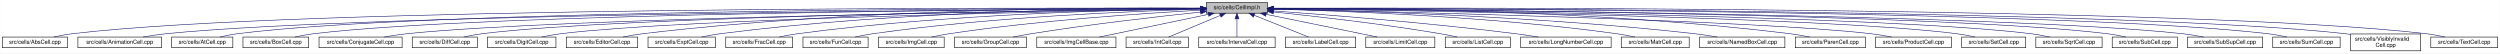
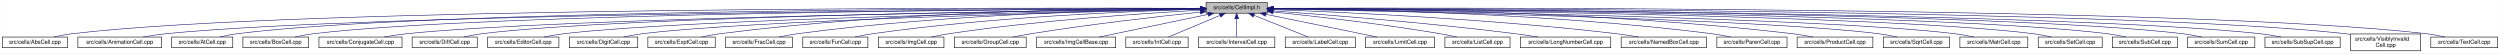
- <svg xmlns="http://www.w3.org/2000/svg" xmlns:xlink="http://www.w3.org/1999/xlink" width="4453pt" height="95pt" viewBox="0.00 0.00 4452.50 95.00">
+ <svg xmlns="http://www.w3.org/2000/svg" xmlns:xlink="http://www.w3.org/1999/xlink" width="4454pt" height="95pt" viewBox="0.00 0.00 4453.50 95.00">
  <g id="graph0" class="graph" transform="scale(1 1) rotate(0) translate(4 91)">
-     <polygon fill="white" stroke="transparent" points="-4,4 -4,-91 4448.5,-91 4448.5,4 -4,4" />
+     <polygon fill="white" stroke="transparent" points="-4,4 -4,-91 4449.5,-91 4449.5,4 -4,4" />
    <g id="node1" class="node">
      <g id="a_node1">
        <a xlink:title="Macros and types used only by cell implementations, not by cell users.">
          <polygon fill="#bfbfbf" stroke="black" points="2144.5,-67.5 2144.5,-86.5 2253.5,-86.5 2253.5,-67.5 2144.5,-67.5" />
          <text text-anchor="middle" x="2199" y="-74.5" font-family="Helvetica,sans-Serif" font-size="10.00">src/cells/CellImpl.h</text>
        </a>
      </g>
    </g>
    <g id="node2" class="node">
      <g id="a_node2">
        <a xlink:href="AbsCell_8cpp.html" target="_top" xlink:title="This file defines the class AbsCell.">
          <polygon fill="white" stroke="black" points="0,-6 0,-25 116,-25 116,-6 0,-6" />
          <text text-anchor="middle" x="58" y="-13" font-family="Helvetica,sans-Serif" font-size="10.00">src/cells/AbsCell.cpp</text>
        </a>
      </g>
    </g>
    <g id="edge1" class="edge">
      <path fill="none" stroke="midnightblue" d="M2134.12,-76.26C1828.21,-77.25 527.95,-78.53 125,-31 114.01,-29.7 102.16,-27.44 91.53,-25.07" />
      <polygon fill="midnightblue" stroke="midnightblue" points="2134.17,-79.76 2144.16,-76.23 2134.15,-72.76 2134.17,-79.76" />
    </g>
    <g id="node3" class="node">
      <g id="a_node3">
        <a xlink:href="AnimationCell_8cpp.html" target="_top" xlink:title="This file defines the class AnimationCell.">
          <polygon fill="white" stroke="black" points="134.5,-6 134.5,-25 283.5,-25 283.5,-6 134.5,-6" />
          <text text-anchor="middle" x="209" y="-13" font-family="Helvetica,sans-Serif" font-size="10.00">src/cells/AnimationCell.cpp</text>
        </a>
      </g>
    </g>
    <g id="edge2" class="edge">
      <path fill="none" stroke="midnightblue" d="M2133.81,-75.77C1842.83,-74.54 660.89,-67.37 292,-31 278.46,-29.67 263.81,-27.39 250.63,-25.03" />
      <polygon fill="midnightblue" stroke="midnightblue" points="2134.17,-79.27 2144.19,-75.81 2134.2,-72.27 2134.17,-79.27" />
    </g>
    <g id="node4" class="node">
      <g id="a_node4">
        <a xlink:href="AtCell_8cpp.html" target="_top" xlink:title="This file defines the class AtCell.">
          <polygon fill="white" stroke="black" points="301.5,-6 301.5,-25 410.5,-25 410.5,-6 301.5,-6" />
          <text text-anchor="middle" x="356" y="-13" font-family="Helvetica,sans-Serif" font-size="10.00">src/cells/AtCell.cpp</text>
        </a>
      </g>
    </g>
    <g id="edge3" class="edge">
      <path fill="none" stroke="midnightblue" d="M2134.04,-76.11C1855.48,-76.29 760.59,-74.18 419,-31 408.64,-29.69 397.5,-27.42 387.5,-25.06" />
      <polygon fill="midnightblue" stroke="midnightblue" points="2134.38,-79.6 2144.38,-76.1 2134.38,-72.6 2134.38,-79.6" />
    </g>
    <g id="node5" class="node">
      <g id="a_node5">
        <a xlink:href="BoxCell_8cpp.html" target="_top" xlink:title="This file defines the class BoxCell.">
          <polygon fill="white" stroke="black" points="428.5,-6 428.5,-25 545.5,-25 545.5,-6 428.5,-6" />
          <text text-anchor="middle" x="487" y="-13" font-family="Helvetica,sans-Serif" font-size="10.00">src/cells/BoxCell.cpp</text>
        </a>
      </g>
    </g>
    <g id="edge4" class="edge">
      <path fill="none" stroke="midnightblue" d="M2134.28,-75.81C1869.63,-74.78 868.87,-68.44 555,-31 543.85,-29.67 531.83,-27.39 521.04,-25.03" />
      <polygon fill="midnightblue" stroke="midnightblue" points="2134.48,-79.31 2144.49,-75.85 2134.51,-72.31 2134.48,-79.31" />
    </g>
    <g id="node6" class="node">
      <g id="a_node6">
        <a xlink:href="ConjugateCell_8cpp.html" target="_top" xlink:title="This file defines the class ConjugateCell.">
          <polygon fill="white" stroke="black" points="564,-6 564,-25 712,-25 712,-6 564,-6" />
          <text text-anchor="middle" x="638" y="-13" font-family="Helvetica,sans-Serif" font-size="10.00">src/cells/ConjugateCell.cpp</text>
        </a>
      </g>
    </g>
    <g id="edge5" class="edge">
      <path fill="none" stroke="midnightblue" d="M2134.02,-75.25C1886.3,-72.22 1001.1,-59.58 721,-31 707.61,-29.63 693.13,-27.38 680.06,-25.05" />
      <polygon fill="midnightblue" stroke="midnightblue" points="2134.25,-78.76 2144.29,-75.38 2134.33,-71.76 2134.25,-78.76" />
    </g>
    <g id="node7" class="node">
      <g id="a_node7">
        <a xlink:href="DiffCell_8cpp.html" target="_top" xlink:title="This file defines the class DiffCell.">
          <polygon fill="white" stroke="black" points="730,-6 730,-25 846,-25 846,-6 730,-6" />
          <text text-anchor="middle" x="788" y="-13" font-family="Helvetica,sans-Serif" font-size="10.00">src/cells/DiffCell.cpp</text>
        </a>
      </g>
    </g>
    <g id="edge6" class="edge">
      <path fill="none" stroke="midnightblue" d="M2134.15,-75.37C1901.17,-72.88 1107,-62.23 855,-31 844.13,-29.65 832.42,-27.4 821.88,-25.07" />
      <polygon fill="midnightblue" stroke="midnightblue" points="2134.45,-78.88 2144.49,-75.48 2134.53,-71.88 2134.45,-78.88" />
    </g>
    <g id="node8" class="node">
      <g id="a_node8">
-         <a xlink:href="DigitCell_8cpp.html" target="_top" xlink:title="This file defines the class DigitCell.">
-           <polygon fill="white" stroke="black" points="864,-6 864,-25 986,-25 986,-6 864,-6" />
-           <text text-anchor="middle" x="925" y="-13" font-family="Helvetica,sans-Serif" font-size="10.00">src/cells/DigitCell.cpp</text>
+         <a xlink:href="EditorCell_8cpp.html" target="_top" xlink:title="This file defines the class EditorCell.">
+           <polygon fill="white" stroke="black" points="864.5,-6 864.5,-25 991.5,-25 991.5,-6 864.5,-6" />
+           <text text-anchor="middle" x="928" y="-13" font-family="Helvetica,sans-Serif" font-size="10.00">src/cells/EditorCell.cpp</text>
        </a>
      </g>
    </g>
    <g id="edge7" class="edge">
-       <path fill="none" stroke="midnightblue" d="M2134.1,-75C1917.19,-71.45 1218.46,-58.13 995,-31 983.67,-29.62 971.44,-27.36 960.42,-25.03" />
-       <polygon fill="midnightblue" stroke="midnightblue" points="2134.31,-78.51 2144.37,-75.17 2134.43,-71.51 2134.31,-78.51" />
+       <path fill="none" stroke="midnightblue" d="M2134.06,-74.92C1917.83,-71.11 1223.32,-57.09 1001,-31 989.19,-29.61 976.44,-27.35 964.96,-25.02" />
+       <polygon fill="midnightblue" stroke="midnightblue" points="2134.24,-78.42 2144.3,-75.1 2134.36,-71.42 2134.24,-78.42" />
    </g>
    <g id="node9" class="node">
      <g id="a_node9">
-         <a xlink:href="EditorCell_8cpp.html" target="_top" xlink:title="This file defines the class EditorCell.">
-           <polygon fill="white" stroke="black" points="1004.5,-6 1004.5,-25 1131.5,-25 1131.5,-6 1004.5,-6" />
-           <text text-anchor="middle" x="1068" y="-13" font-family="Helvetica,sans-Serif" font-size="10.00">src/cells/EditorCell.cpp</text>
+         <a xlink:href="DigitCell_8cpp.html" target="_top" xlink:title="This file defines the class DigitCell.">
+           <polygon fill="white" stroke="black" points="1010,-6 1010,-25 1132,-25 1132,-6 1010,-6" />
+           <text text-anchor="middle" x="1071" y="-13" font-family="Helvetica,sans-Serif" font-size="10.00">src/cells/DigitCell.cpp</text>
        </a>
      </g>
    </g>
    <g id="edge8" class="edge">
-       <path fill="none" stroke="midnightblue" d="M2134.21,-76.69C1968.36,-77.73 1515.13,-75.84 1141,-31 1129.33,-29.6 1116.73,-27.36 1105.34,-25.06" />
-       <polygon fill="midnightblue" stroke="midnightblue" points="2134.28,-80.19 2144.25,-76.63 2134.23,-73.19 2134.28,-80.19" />
+       <path fill="none" stroke="midnightblue" d="M2134.34,-74.62C1935.49,-70.17 1334.79,-55.03 1141,-31 1129.79,-29.61 1117.71,-27.38 1106.79,-25.07" />
+       <polygon fill="midnightblue" stroke="midnightblue" points="2134.26,-78.12 2144.34,-74.84 2134.42,-71.12 2134.26,-78.12" />
    </g>
    <g id="node10" class="node">
      <g id="a_node10">
        <a xlink:href="ExptCell_8cpp.html" target="_top" xlink:title="This file defines the class ExptCell.">
          <polygon fill="white" stroke="black" points="1150,-6 1150,-25 1270,-25 1270,-6 1150,-6" />
          <text text-anchor="middle" x="1210" y="-13" font-family="Helvetica,sans-Serif" font-size="10.00">src/cells/ExptCell.cpp</text>
        </a>
      </g>
    </g>
    <g id="edge9" class="edge">
      <path fill="none" stroke="midnightblue" d="M2134.29,-76.34C1983.63,-76.38 1598,-72.06 1279,-31 1267.95,-29.58 1256.04,-27.33 1245.27,-25.03" />
      <polygon fill="midnightblue" stroke="midnightblue" points="2134.3,-79.84 2144.29,-76.33 2134.29,-72.84 2134.3,-79.84" />
    </g>
    <g id="node11" class="node">
      <g id="a_node11">
        <a xlink:href="FracCell_8cpp.html" target="_top" xlink:title="This file defines the class FracCell.">
          <polygon fill="white" stroke="black" points="1288.5,-6 1288.5,-25 1407.5,-25 1407.5,-6 1288.5,-6" />
          <text text-anchor="middle" x="1348" y="-13" font-family="Helvetica,sans-Serif" font-size="10.00">src/cells/FracCell.cpp</text>
        </a>
      </g>
    </g>
    <g id="edge10" class="edge">
      <path fill="none" stroke="midnightblue" d="M2134.09,-75.54C1999.7,-73.87 1681.4,-66.19 1417,-31 1406.08,-29.55 1394.31,-27.32 1383.64,-25.05" />
      <polygon fill="midnightblue" stroke="midnightblue" points="2134.18,-79.04 2144.22,-75.66 2134.26,-72.04 2134.18,-79.04" />
    </g>
    <g id="node12" class="node">
      <g id="a_node12">
        <a xlink:href="FunCell_8cpp.html" target="_top" xlink:title="This file defines the class FunCell.">
          <polygon fill="white" stroke="black" points="1426,-6 1426,-25 1542,-25 1542,-6 1426,-6" />
          <text text-anchor="middle" x="1484" y="-13" font-family="Helvetica,sans-Serif" font-size="10.00">src/cells/FunCell.cpp</text>
        </a>
      </g>
    </g>
    <g id="edge11" class="edge">
      <path fill="none" stroke="midnightblue" d="M2133.87,-74.57C2016.72,-71.32 1762.88,-61.12 1551,-31 1540.51,-29.51 1529.22,-27.3 1518.95,-25.06" />
      <polygon fill="midnightblue" stroke="midnightblue" points="2134.01,-78.08 2144.1,-74.85 2134.2,-71.08 2134.01,-78.08" />
    </g>
    <g id="node13" class="node">
      <g id="a_node13">
        <a xlink:href="ImgCell_8cpp.html" target="_top" xlink:title="This file defines the class ImgCell.">
          <polygon fill="white" stroke="black" points="1560.5,-6 1560.5,-25 1677.5,-25 1677.5,-6 1560.5,-6" />
          <text text-anchor="middle" x="1619" y="-13" font-family="Helvetica,sans-Serif" font-size="10.00">src/cells/ImgCell.cpp</text>
        </a>
      </g>
    </g>
    <g id="edge12" class="edge">
      <path fill="none" stroke="midnightblue" d="M2134.19,-72.85C2036.72,-67.54 1846.8,-54.97 1687,-31 1676.5,-29.42 1665.18,-27.22 1654.85,-25" />
      <polygon fill="midnightblue" stroke="midnightblue" points="2134.01,-76.35 2144.18,-73.39 2134.38,-69.36 2134.01,-76.35" />
    </g>
    <g id="node14" class="node">
      <g id="a_node14">
        <a xlink:href="GroupCell_8cpp.html" target="_top" xlink:title="This file defines the class GroupCell.">
          <polygon fill="white" stroke="black" points="1696,-6 1696,-25 1824,-25 1824,-6 1696,-6" />
          <text text-anchor="middle" x="1760" y="-13" font-family="Helvetica,sans-Serif" font-size="10.00">src/cells/GroupCell.cpp</text>
        </a>
      </g>
    </g>
    <g id="edge13" class="edge">
      <path fill="none" stroke="midnightblue" d="M2134.25,-69.5C2060.94,-61.8 1938.05,-47.87 1833,-31 1822.28,-29.28 1810.74,-27.13 1800.07,-25.01" />
      <polygon fill="midnightblue" stroke="midnightblue" points="2133.95,-72.99 2144.26,-70.54 2134.67,-66.02 2133.95,-72.99" />
    </g>
    <g id="node15" class="node">
      <g id="a_node15">
        <a xlink:href="ImgCellBase_8cpp.html" target="_top" xlink:title="This file defines the class ImgCellBase.">
          <polygon fill="white" stroke="black" points="1842.5,-6 1842.5,-25 1983.5,-25 1983.5,-6 1842.5,-6" />
          <text text-anchor="middle" x="1913" y="-13" font-family="Helvetica,sans-Serif" font-size="10.00">src/cells/ImgCellBase.cpp</text>
        </a>
      </g>
    </g>
    <g id="edge14" class="edge">
      <path fill="none" stroke="midnightblue" d="M2148.06,-65.4C2092.61,-53.87 2005.05,-35.65 1953.9,-25.01" />
      <polygon fill="midnightblue" stroke="midnightblue" points="2147.52,-68.86 2158.02,-67.48 2148.95,-62.01 2147.52,-68.86" />
    </g>
    <g id="node16" class="node">
      <g id="a_node16">
        <a xlink:href="IntCell_8cpp.html" target="_top" xlink:title="This file defines the class IntCell.">
          <polygon fill="white" stroke="black" points="2001.5,-6 2001.5,-25 2112.5,-25 2112.5,-6 2001.5,-6" />
          <text text-anchor="middle" x="2057" y="-13" font-family="Helvetica,sans-Serif" font-size="10.00">src/cells/IntCell.cpp</text>
        </a>
      </g>
    </g>
    <g id="edge15" class="edge">
      <path fill="none" stroke="midnightblue" d="M2169.12,-63.48C2141.54,-51.92 2101.33,-35.08 2077.31,-25.01" />
      <polygon fill="midnightblue" stroke="midnightblue" points="2168.08,-66.84 2178.65,-67.48 2170.78,-60.38 2168.08,-66.84" />
    </g>
    <g id="node17" class="node">
      <g id="a_node17">
        <a xlink:href="IntervalCell_8cpp.html" target="_top" xlink:title="This file defines the class IntervalCell.">
          <polygon fill="white" stroke="black" points="2131,-6 2131,-25 2267,-25 2267,-6 2131,-6" />
          <text text-anchor="middle" x="2199" y="-13" font-family="Helvetica,sans-Serif" font-size="10.00">src/cells/IntervalCell.cpp</text>
        </a>
      </g>
    </g>
    <g id="edge16" class="edge">
      <path fill="none" stroke="midnightblue" d="M2199,-57.32C2199,-46.5 2199,-33.4 2199,-25.01" />
      <polygon fill="midnightblue" stroke="midnightblue" points="2195.5,-57.48 2199,-67.48 2202.5,-57.48 2195.5,-57.48" />
    </g>
    <g id="node18" class="node">
      <g id="a_node18">
        <a xlink:href="LabelCell_8cpp.html" target="_top" xlink:title="This file defines the class LabelCell.">
          <polygon fill="white" stroke="black" points="2285.5,-6 2285.5,-25 2410.5,-25 2410.5,-6 2285.5,-6" />
          <text text-anchor="middle" x="2348" y="-13" font-family="Helvetica,sans-Serif" font-size="10.00">src/cells/LabelCell.cpp</text>
        </a>
      </g>
    </g>
    <g id="edge17" class="edge">
      <path fill="none" stroke="midnightblue" d="M2229.97,-63.63C2258.92,-52.07 2301.37,-35.12 2326.69,-25.01" />
      <polygon fill="midnightblue" stroke="midnightblue" points="2228.34,-60.52 2220.35,-67.48 2230.93,-67.02 2228.34,-60.52" />
    </g>
    <g id="node19" class="node">
      <g id="a_node19">
        <a xlink:href="LimitCell_8cpp.html" target="_top" xlink:title="This file defines the class LimitCell.">
          <polygon fill="white" stroke="black" points="2428.5,-6 2428.5,-25 2551.5,-25 2551.5,-6 2428.5,-6" />
          <text text-anchor="middle" x="2490" y="-13" font-family="Helvetica,sans-Serif" font-size="10.00">src/cells/LimitCell.cpp</text>
        </a>
      </g>
    </g>
    <g id="edge18" class="edge">
      <path fill="none" stroke="midnightblue" d="M2251.02,-65.46C2295.82,-56.37 2362.18,-42.88 2420,-31 2429.36,-29.08 2439.42,-27 2448.92,-25.03" />
      <polygon fill="midnightblue" stroke="midnightblue" points="2250.07,-62.08 2240.96,-67.5 2251.46,-68.94 2250.07,-62.08" />
    </g>
    <g id="node20" class="node">
      <g id="a_node20">
        <a xlink:href="ListCell_8cpp.html" target="_top" xlink:title="This file defines the class ListCell.">
          <polygon fill="white" stroke="black" points="2570,-6 2570,-25 2686,-25 2686,-6 2570,-6" />
          <text text-anchor="middle" x="2628" y="-13" font-family="Helvetica,sans-Serif" font-size="10.00">src/cells/ListCell.cpp</text>
        </a>
      </g>
    </g>
    <g id="edge19" class="edge">
      <path fill="none" stroke="midnightblue" d="M2264.17,-69.67C2336.84,-62.21 2457.75,-48.55 2561,-31 2570.86,-29.32 2581.46,-27.19 2591.25,-25.07" />
      <polygon fill="midnightblue" stroke="midnightblue" points="2263.4,-66.23 2253.8,-70.73 2264.11,-73.2 2263.4,-66.23" />
    </g>
    <g id="node21" class="node">
      <g id="a_node21">
        <a xlink:href="LongNumberCell_8cpp.html" target="_top" xlink:title="This file defines the class LongNumberCell.">
          <polygon fill="white" stroke="black" points="2704.5,-6 2704.5,-25 2865.5,-25 2865.5,-6 2704.5,-6" />
          <text text-anchor="middle" x="2785" y="-13" font-family="Helvetica,sans-Serif" font-size="10.00">src/cells/LongNumberCell.cpp</text>
        </a>
      </g>
    </g>
    <g id="edge20" class="edge">
      <path fill="none" stroke="midnightblue" d="M2263.83,-71.56C2358.7,-64.73 2540.84,-50.39 2695,-31 2708.35,-29.32 2722.75,-27.16 2736.04,-25.02" />
      <polygon fill="midnightblue" stroke="midnightblue" points="2263.54,-68.07 2253.81,-72.27 2264.04,-75.05 2263.54,-68.07" />
    </g>
    <g id="node22" class="node">
      <g id="a_node22">
-         <a xlink:href="MatrCell_8cpp.html" target="_top" xlink:title="This file defines the class MatrCell.">
-           <polygon fill="white" stroke="black" points="2883.5,-6 2883.5,-25 3004.5,-25 3004.5,-6 2883.5,-6" />
-           <text text-anchor="middle" x="2944" y="-13" font-family="Helvetica,sans-Serif" font-size="10.00">src/cells/MatrCell.cpp</text>
+         <a xlink:href="NamedBoxCell_8cpp.html" target="_top" xlink:title="This file defines the class NamedBoxCell.">
+           <polygon fill="white" stroke="black" points="2884,-6 2884,-25 3036,-25 3036,-6 2884,-6" />
+           <text text-anchor="middle" x="2960" y="-13" font-family="Helvetica,sans-Serif" font-size="10.00">src/cells/NamedBoxCell.cpp</text>
        </a>
      </g>
    </g>
    <g id="edge21" class="edge">
-       <path fill="none" stroke="midnightblue" d="M2263.77,-74.72C2384.51,-71.65 2651.95,-61.7 2875,-31 2885.79,-29.51 2897.42,-27.31 2908,-25.06" />
-       <polygon fill="midnightblue" stroke="midnightblue" points="2263.5,-71.22 2253.59,-74.97 2263.67,-78.22 2263.5,-71.22" />
+       <path fill="none" stroke="midnightblue" d="M2263.66,-73.9C2384.23,-69.5 2651.41,-57.44 2875,-31 2888.08,-29.45 2902.21,-27.26 2915.13,-25.04" />
+       <polygon fill="midnightblue" stroke="midnightblue" points="2263.37,-70.41 2253.5,-74.27 2263.62,-77.41 2263.37,-70.41" />
    </g>
    <g id="node23" class="node">
      <g id="a_node23">
-         <a xlink:href="NamedBoxCell_8cpp.html" target="_top" xlink:title="This file defines the class NamedBoxCell.">
-           <polygon fill="white" stroke="black" points="3023,-6 3023,-25 3175,-25 3175,-6 3023,-6" />
-           <text text-anchor="middle" x="3099" y="-13" font-family="Helvetica,sans-Serif" font-size="10.00">src/cells/NamedBoxCell.cpp</text>
+         <a xlink:href="ParenCell_8cpp.html" target="_top" xlink:title="This file defines the class ParenCell.">
+           <polygon fill="white" stroke="black" points="3054.5,-6 3054.5,-25 3179.5,-25 3179.5,-6 3054.5,-6" />
+           <text text-anchor="middle" x="3117" y="-13" font-family="Helvetica,sans-Serif" font-size="10.00">src/cells/ParenCell.cpp</text>
        </a>
      </g>
    </g>
    <g id="edge22" class="edge">
-       <path fill="none" stroke="midnightblue" d="M2263.95,-74.92C2402.29,-72.07 2736.08,-62.27 3014,-31 3027.24,-29.51 3041.55,-27.3 3054.58,-25.06" />
-       <polygon fill="midnightblue" stroke="midnightblue" points="2263.47,-71.43 2253.54,-75.13 2263.61,-78.43 2263.47,-71.43" />
+       <path fill="none" stroke="midnightblue" d="M2263.96,-75.76C2406.13,-74.53 2755.31,-67.68 3045,-31 3056.38,-29.56 3068.66,-27.34 3079.8,-25.07" />
+       <polygon fill="midnightblue" stroke="midnightblue" points="2263.65,-72.26 2253.68,-75.84 2263.71,-79.26 2263.65,-72.26" />
    </g>
    <g id="node24" class="node">
      <g id="a_node24">
-         <a xlink:href="ParenCell_8cpp.html" target="_top" xlink:title="This file defines the class ParenCell.">
-           <polygon fill="white" stroke="black" points="3193.5,-6 3193.5,-25 3318.5,-25 3318.5,-6 3193.5,-6" />
-           <text text-anchor="middle" x="3256" y="-13" font-family="Helvetica,sans-Serif" font-size="10.00">src/cells/ParenCell.cpp</text>
+         <a xlink:href="ProductCell_8cpp.html" target="_top" xlink:title="This file defines the class ProductCell.">
+           <polygon fill="white" stroke="black" points="3197.5,-6 3197.5,-25 3332.5,-25 3332.5,-6 3197.5,-6" />
+           <text text-anchor="middle" x="3265" y="-13" font-family="Helvetica,sans-Serif" font-size="10.00">src/cells/ProductCell.cpp</text>
        </a>
      </g>
    </g>
    <g id="edge23" class="edge">
-       <path fill="none" stroke="midnightblue" d="M2263.73,-76.46C2421.64,-76.84 2839.01,-73.37 3184,-31 3195.52,-29.59 3207.94,-27.34 3219.18,-25.04" />
-       <polygon fill="midnightblue" stroke="midnightblue" points="2263.71,-72.96 2253.7,-76.43 2263.69,-79.96 2263.71,-72.96" />
+       <path fill="none" stroke="midnightblue" d="M2263.74,-76.25C2422.18,-76.18 2841.84,-71.79 3189,-31 3201.14,-29.57 3214.25,-27.33 3226.11,-25.03" />
+       <polygon fill="midnightblue" stroke="midnightblue" points="2263.69,-72.75 2253.69,-76.25 2263.69,-79.75 2263.69,-72.75" />
    </g>
    <g id="node25" class="node">
      <g id="a_node25">
-         <a xlink:href="ProductCell_8cpp.html" target="_top" xlink:title="This file defines the class ProductCell.">
-           <polygon fill="white" stroke="black" points="3336.5,-6 3336.5,-25 3471.5,-25 3471.5,-6 3336.5,-6" />
-           <text text-anchor="middle" x="3404" y="-13" font-family="Helvetica,sans-Serif" font-size="10.00">src/cells/ProductCell.cpp</text>
+         <a xlink:href="SqrtCell_8cpp.html" target="_top" xlink:title="This file defines the class SqrtCell.">
+           <polygon fill="white" stroke="black" points="3351,-6 3351,-25 3469,-25 3469,-6 3351,-6" />
+           <text text-anchor="middle" x="3410" y="-13" font-family="Helvetica,sans-Serif" font-size="10.00">src/cells/SqrtCell.cpp</text>
        </a>
      </g>
    </g>
    <g id="edge24" class="edge">
-       <path fill="none" stroke="midnightblue" d="M2263.68,-74.69C2471.31,-70.28 3119.58,-54.9 3328,-31 3340.14,-29.61 3353.26,-27.37 3365.12,-25.07" />
-       <polygon fill="midnightblue" stroke="midnightblue" points="2263.47,-71.19 2253.54,-74.9 2263.62,-78.19 2263.47,-71.19" />
+       <path fill="none" stroke="midnightblue" d="M2263.78,-74.91C2473.27,-71.14 3131.02,-57.45 3342,-31 3353.02,-29.62 3364.9,-27.36 3375.6,-25.03" />
+       <polygon fill="midnightblue" stroke="midnightblue" points="2263.49,-71.41 2253.56,-75.09 2263.62,-78.41 2263.49,-71.41" />
    </g>
    <g id="node26" class="node">
      <g id="a_node26">
-         <a xlink:href="SetCell_8cpp.html" target="_top" xlink:title="This file defines the class SetCell.">
-           <polygon fill="white" stroke="black" points="3490,-6 3490,-25 3604,-25 3604,-6 3490,-6" />
-           <text text-anchor="middle" x="3547" y="-13" font-family="Helvetica,sans-Serif" font-size="10.00">src/cells/SetCell.cpp</text>
+         <a xlink:href="MatrCell_8cpp.html" target="_top" xlink:title="This file defines the class MatrCell.">
+           <polygon fill="white" stroke="black" points="3487.5,-6 3487.5,-25 3608.5,-25 3608.5,-6 3487.5,-6" />
+           <text text-anchor="middle" x="3548" y="-13" font-family="Helvetica,sans-Serif" font-size="10.00">src/cells/MatrCell.cpp</text>
        </a>
      </g>
    </g>
    <g id="edge25" class="edge">
-       <path fill="none" stroke="midnightblue" d="M2263.53,-75.28C2489.11,-72.53 3241.63,-61.24 3481,-31 3491.71,-29.65 3503.24,-27.39 3513.63,-25.06" />
-       <polygon fill="midnightblue" stroke="midnightblue" points="2263.46,-71.78 2253.51,-75.4 2263.55,-78.78 2263.46,-71.78" />
+       <path fill="none" stroke="midnightblue" d="M2263.75,-75.17C2489.23,-72.05 3239.15,-59.73 3478,-31 3489.34,-29.64 3501.57,-27.38 3512.58,-25.05" />
+       <polygon fill="midnightblue" stroke="midnightblue" points="2263.68,-71.67 2253.73,-75.31 2263.78,-78.67 2263.68,-71.67" />
    </g>
    <g id="node27" class="node">
      <g id="a_node27">
-         <a xlink:href="SqrtCell_8cpp.html" target="_top" xlink:title="This file defines the class SqrtCell.">
-           <polygon fill="white" stroke="black" points="3622,-6 3622,-25 3740,-25 3740,-6 3622,-6" />
-           <text text-anchor="middle" x="3681" y="-13" font-family="Helvetica,sans-Serif" font-size="10.00">src/cells/SqrtCell.cpp</text>
+         <a xlink:href="SetCell_8cpp.html" target="_top" xlink:title="This file defines the class SetCell.">
+           <polygon fill="white" stroke="black" points="3627,-6 3627,-25 3741,-25 3741,-6 3627,-6" />
+           <text text-anchor="middle" x="3684" y="-13" font-family="Helvetica,sans-Serif" font-size="10.00">src/cells/SetCell.cpp</text>
        </a>
      </g>
    </g>
    <g id="edge26" class="edge">
-       <path fill="none" stroke="midnightblue" d="M2263.98,-75.47C2504.87,-73.27 3346.63,-63.38 3613,-31 3624.14,-29.65 3636.17,-27.36 3646.96,-25" />
-       <polygon fill="midnightblue" stroke="midnightblue" points="2263.61,-71.97 2253.64,-75.56 2263.67,-78.97 2263.61,-71.97" />
+       <path fill="none" stroke="midnightblue" d="M2263.86,-75.53C2505.14,-73.55 3350.66,-64.32 3618,-31 3628.83,-29.65 3640.5,-27.37 3650.97,-25.01" />
+       <polygon fill="midnightblue" stroke="midnightblue" points="2263.81,-72.03 2253.84,-75.61 2263.87,-79.03 2263.81,-72.03" />
    </g>
    <g id="node28" class="node">
      <g id="a_node28">
        <a xlink:href="SubCell_8cpp.html" target="_top" xlink:title="This file defines the class SubCell.">
-           <polygon fill="white" stroke="black" points="3758,-6 3758,-25 3874,-25 3874,-6 3758,-6" />
-           <text text-anchor="middle" x="3816" y="-13" font-family="Helvetica,sans-Serif" font-size="10.00">src/cells/SubCell.cpp</text>
+           <polygon fill="white" stroke="black" points="3759,-6 3759,-25 3875,-25 3875,-6 3759,-6" />
+           <text text-anchor="middle" x="3817" y="-13" font-family="Helvetica,sans-Serif" font-size="10.00">src/cells/SubCell.cpp</text>
        </a>
      </g>
    </g>
    <g id="edge27" class="edge">
-       <path fill="none" stroke="midnightblue" d="M2263.78,-75.71C2518.88,-74.32 3454.61,-66.82 3749,-31 3759.99,-29.66 3771.83,-27.38 3782.47,-25.02" />
-       <polygon fill="midnightblue" stroke="midnightblue" points="2263.54,-72.21 2253.56,-75.76 2263.58,-79.21 2263.54,-72.21" />
+       <path fill="none" stroke="midnightblue" d="M2263.82,-75.71C2519.09,-74.32 3455.42,-66.84 3750,-31 3760.99,-29.66 3772.83,-27.38 3783.47,-25.02" />
+       <polygon fill="midnightblue" stroke="midnightblue" points="2263.58,-72.21 2253.6,-75.76 2263.62,-79.21 2263.58,-72.21" />
    </g>
    <g id="node29" class="node">
      <g id="a_node29">
-         <a xlink:href="SubSupCell_8cpp.html" target="_top" xlink:title="This file defines the class SubSupCell.">
-           <polygon fill="white" stroke="black" points="3892,-6 3892,-25 4026,-25 4026,-6 3892,-6" />
-           <text text-anchor="middle" x="3959" y="-13" font-family="Helvetica,sans-Serif" font-size="10.00">src/cells/SubSupCell.cpp</text>
+         <a xlink:href="SumCell_8cpp.html" target="_top" xlink:title="This file defines the class SumCell.">
+           <polygon fill="white" stroke="black" points="3893,-6 3893,-25 4013,-25 4013,-6 3893,-6" />
+           <text text-anchor="middle" x="3953" y="-13" font-family="Helvetica,sans-Serif" font-size="10.00">src/cells/SumCell.cpp</text>
        </a>
      </g>
    </g>
    <g id="edge28" class="edge">
-       <path fill="none" stroke="midnightblue" d="M2263.92,-75.67C2532.85,-74.09 3560.55,-65.84 3883,-31 3895.42,-29.66 3908.85,-27.38 3920.91,-25.02" />
-       <polygon fill="midnightblue" stroke="midnightblue" points="2263.53,-72.17 2253.55,-75.73 2263.57,-79.17 2263.53,-72.17" />
+       <path fill="none" stroke="midnightblue" d="M2263.97,-75.83C2533.14,-74.89 3561.7,-68.85 3884,-31 3895.31,-29.67 3907.5,-27.4 3918.45,-25.03" />
+       <polygon fill="midnightblue" stroke="midnightblue" points="2263.58,-72.33 2253.59,-75.87 2263.61,-79.33 2263.58,-72.33" />
    </g>
    <g id="node30" class="node">
      <g id="a_node30">
-         <a xlink:href="SumCell_8cpp.html" target="_top" xlink:title="This file defines the class SumCell.">
-           <polygon fill="white" stroke="black" points="4044,-6 4044,-25 4164,-25 4164,-6 4044,-6" />
-           <text text-anchor="middle" x="4104" y="-13" font-family="Helvetica,sans-Serif" font-size="10.00">src/cells/SumCell.cpp</text>
+         <a xlink:href="SubSupCell_8cpp.html" target="_top" xlink:title="This file defines the class SubSupCell.">
+           <polygon fill="white" stroke="black" points="4031,-6 4031,-25 4165,-25 4165,-6 4031,-6" />
+           <text text-anchor="middle" x="4098" y="-13" font-family="Helvetica,sans-Serif" font-size="10.00">src/cells/SubSupCell.cpp</text>
        </a>
      </g>
    </g>
    <g id="edge29" class="edge">
-       <path fill="none" stroke="midnightblue" d="M2263.66,-76C2547.09,-75.75 3681.29,-72.15 4035,-31 4046.31,-29.68 4058.51,-27.41 4069.46,-25.05" />
-       <polygon fill="midnightblue" stroke="midnightblue" points="2263.54,-72.5 2253.55,-76.01 2263.55,-79.5 2263.54,-72.5" />
+       <path fill="none" stroke="midnightblue" d="M2263.65,-75.83C2545.78,-74.84 3670.63,-68.6 4022,-31 4034.42,-29.67 4047.85,-27.39 4059.91,-25.03" />
+       <polygon fill="midnightblue" stroke="midnightblue" points="2263.57,-72.33 2253.58,-75.86 2263.59,-79.33 2263.57,-72.33" />
    </g>
    <g id="node31" class="node">
      <g id="a_node31">
        <a xlink:href="VisiblyInvalidCell_8cpp.html" target="_top" xlink:title="This file defines the class VisiblyInvalidCell.">
-           <polygon fill="white" stroke="black" points="4182.5,-0.5 4182.5,-30.5 4307.5,-30.5 4307.5,-0.5 4182.5,-0.5" />
-           <text text-anchor="start" x="4190.5" y="-18.5" font-family="Helvetica,sans-Serif" font-size="10.00">src/cells/VisiblyInvalid</text>
-           <text text-anchor="middle" x="4245" y="-7.5" font-family="Helvetica,sans-Serif" font-size="10.00">Cell.cpp</text>
+           <polygon fill="white" stroke="black" points="4183.5,-0.5 4183.5,-30.5 4308.5,-30.5 4308.5,-0.5 4183.5,-0.5" />
+           <text text-anchor="start" x="4191.5" y="-18.5" font-family="Helvetica,sans-Serif" font-size="10.00">src/cells/VisiblyInvalid</text>
+           <text text-anchor="middle" x="4246" y="-7.5" font-family="Helvetica,sans-Serif" font-size="10.00">Cell.cpp</text>
        </a>
      </g>
    </g>
    <g id="edge30" class="edge">
-       <path fill="none" stroke="midnightblue" d="M2264.08,-76.06C2561.19,-76.07 3790.63,-73.53 4173,-31 4176.04,-30.66 4179.15,-30.26 4182.27,-29.81" />
-       <polygon fill="midnightblue" stroke="midnightblue" points="2263.91,-72.56 2253.91,-76.05 2263.91,-79.56 2263.91,-72.56" />
+       <path fill="none" stroke="midnightblue" d="M2264.11,-76.06C2561.37,-76.08 3791.44,-73.55 4174,-31 4177.04,-30.66 4180.15,-30.26 4183.27,-29.81" />
+       <polygon fill="midnightblue" stroke="midnightblue" points="2263.94,-72.56 2253.94,-76.05 2263.94,-79.56 2263.94,-72.56" />
    </g>
    <g id="node32" class="node">
      <g id="a_node32">
        <a xlink:href="TextCell_8cpp.html" target="_top" xlink:title="This file defines the class TextCell.">
-           <polygon fill="white" stroke="black" points="4325.5,-6 4325.5,-25 4444.5,-25 4444.5,-6 4325.5,-6" />
-           <text text-anchor="middle" x="4385" y="-13" font-family="Helvetica,sans-Serif" font-size="10.00">src/cells/TextCell.cpp</text>
+           <polygon fill="white" stroke="black" points="4326.5,-6 4326.5,-25 4445.5,-25 4445.5,-6 4326.5,-6" />
+           <text text-anchor="middle" x="4386" y="-13" font-family="Helvetica,sans-Serif" font-size="10.00">src/cells/TextCell.cpp</text>
        </a>
      </g>
    </g>
    <g id="edge31" class="edge">
-       <path fill="none" stroke="midnightblue" d="M2263.72,-76.27C2573.26,-77.32 3904.75,-78.9 4317,-31 4328.15,-29.7 4340.17,-27.44 4350.96,-25.07" />
-       <polygon fill="midnightblue" stroke="midnightblue" points="2263.58,-72.77 2253.57,-76.24 2263.56,-79.77 2263.58,-72.77" />
+       <path fill="none" stroke="midnightblue" d="M2263.75,-76.27C2573.44,-77.32 3905.55,-78.92 4318,-31 4329.15,-29.7 4341.17,-27.44 4351.96,-25.07" />
+       <polygon fill="midnightblue" stroke="midnightblue" points="2263.61,-72.77 2253.59,-76.24 2263.58,-79.77 2263.61,-72.77" />
    </g>
  </g>
</svg>
